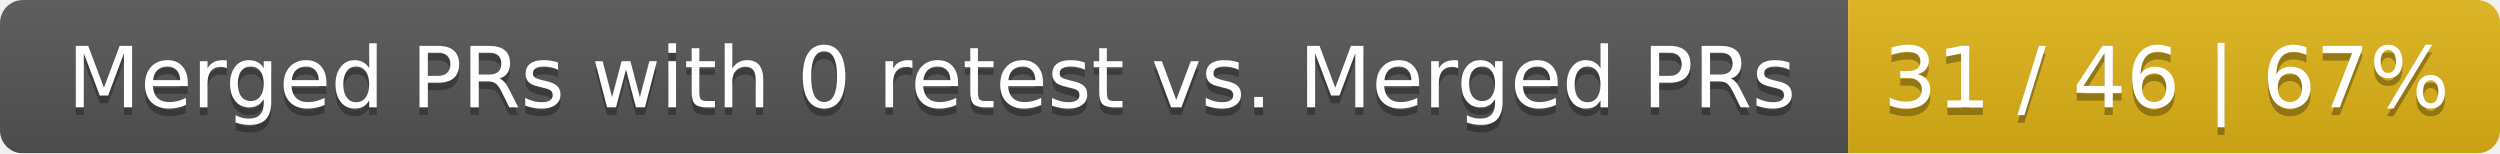
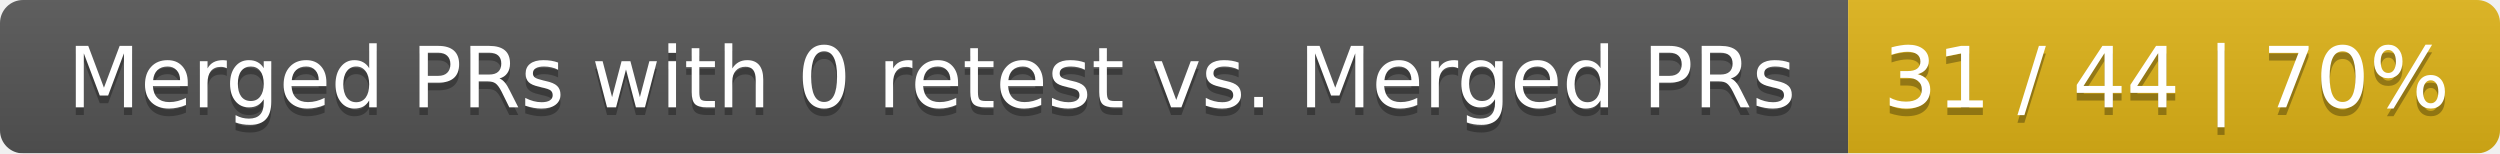
<svg xmlns="http://www.w3.org/2000/svg" width="326" height="20">
  <linearGradient id="smooth" x2="0" y2="100%">
    <stop offset="0" stop-color="#bbb" stop-opacity=".1" />
    <stop offset="1" stop-opacity=".1" />
  </linearGradient>
  <mask id="round">
    <rect width="326" height="20" rx="3" fill="#fff" />
  </mask>
  <g mask="url(#round)">
    <rect width="241" height="20" fill="#555" />
    <rect x="241" width="85" height="20" fill="#dfb317" />
    <rect width="326" height="20" fill="url(#smooth)" />
  </g>
  <g fill="#fff" text-anchor="middle" font-family="DejaVu Sans,Verdana,Geneva,sans-serif" font-size="11">
    <text x="121.5" y="15" fill="#010101" fill-opacity=".3">Merged PRs with 0 retest vs. Merged PRs</text>
    <text x="121.5" y="14">Merged PRs with 0 retest vs. Merged PRs</text>
-     <text x="282.5" y="15" fill="#010101" fill-opacity=".3">31 / 46 | 67%</text>
-     <text x="282.5" y="14">31 / 46 | 67%</text>
+     <text x="282.5" y="15" fill="#010101" fill-opacity=".3">31 / 44 | 70%</text>
+     <text x="282.5" y="14">31 / 44 | 70%</text>
  </g>
</svg>
